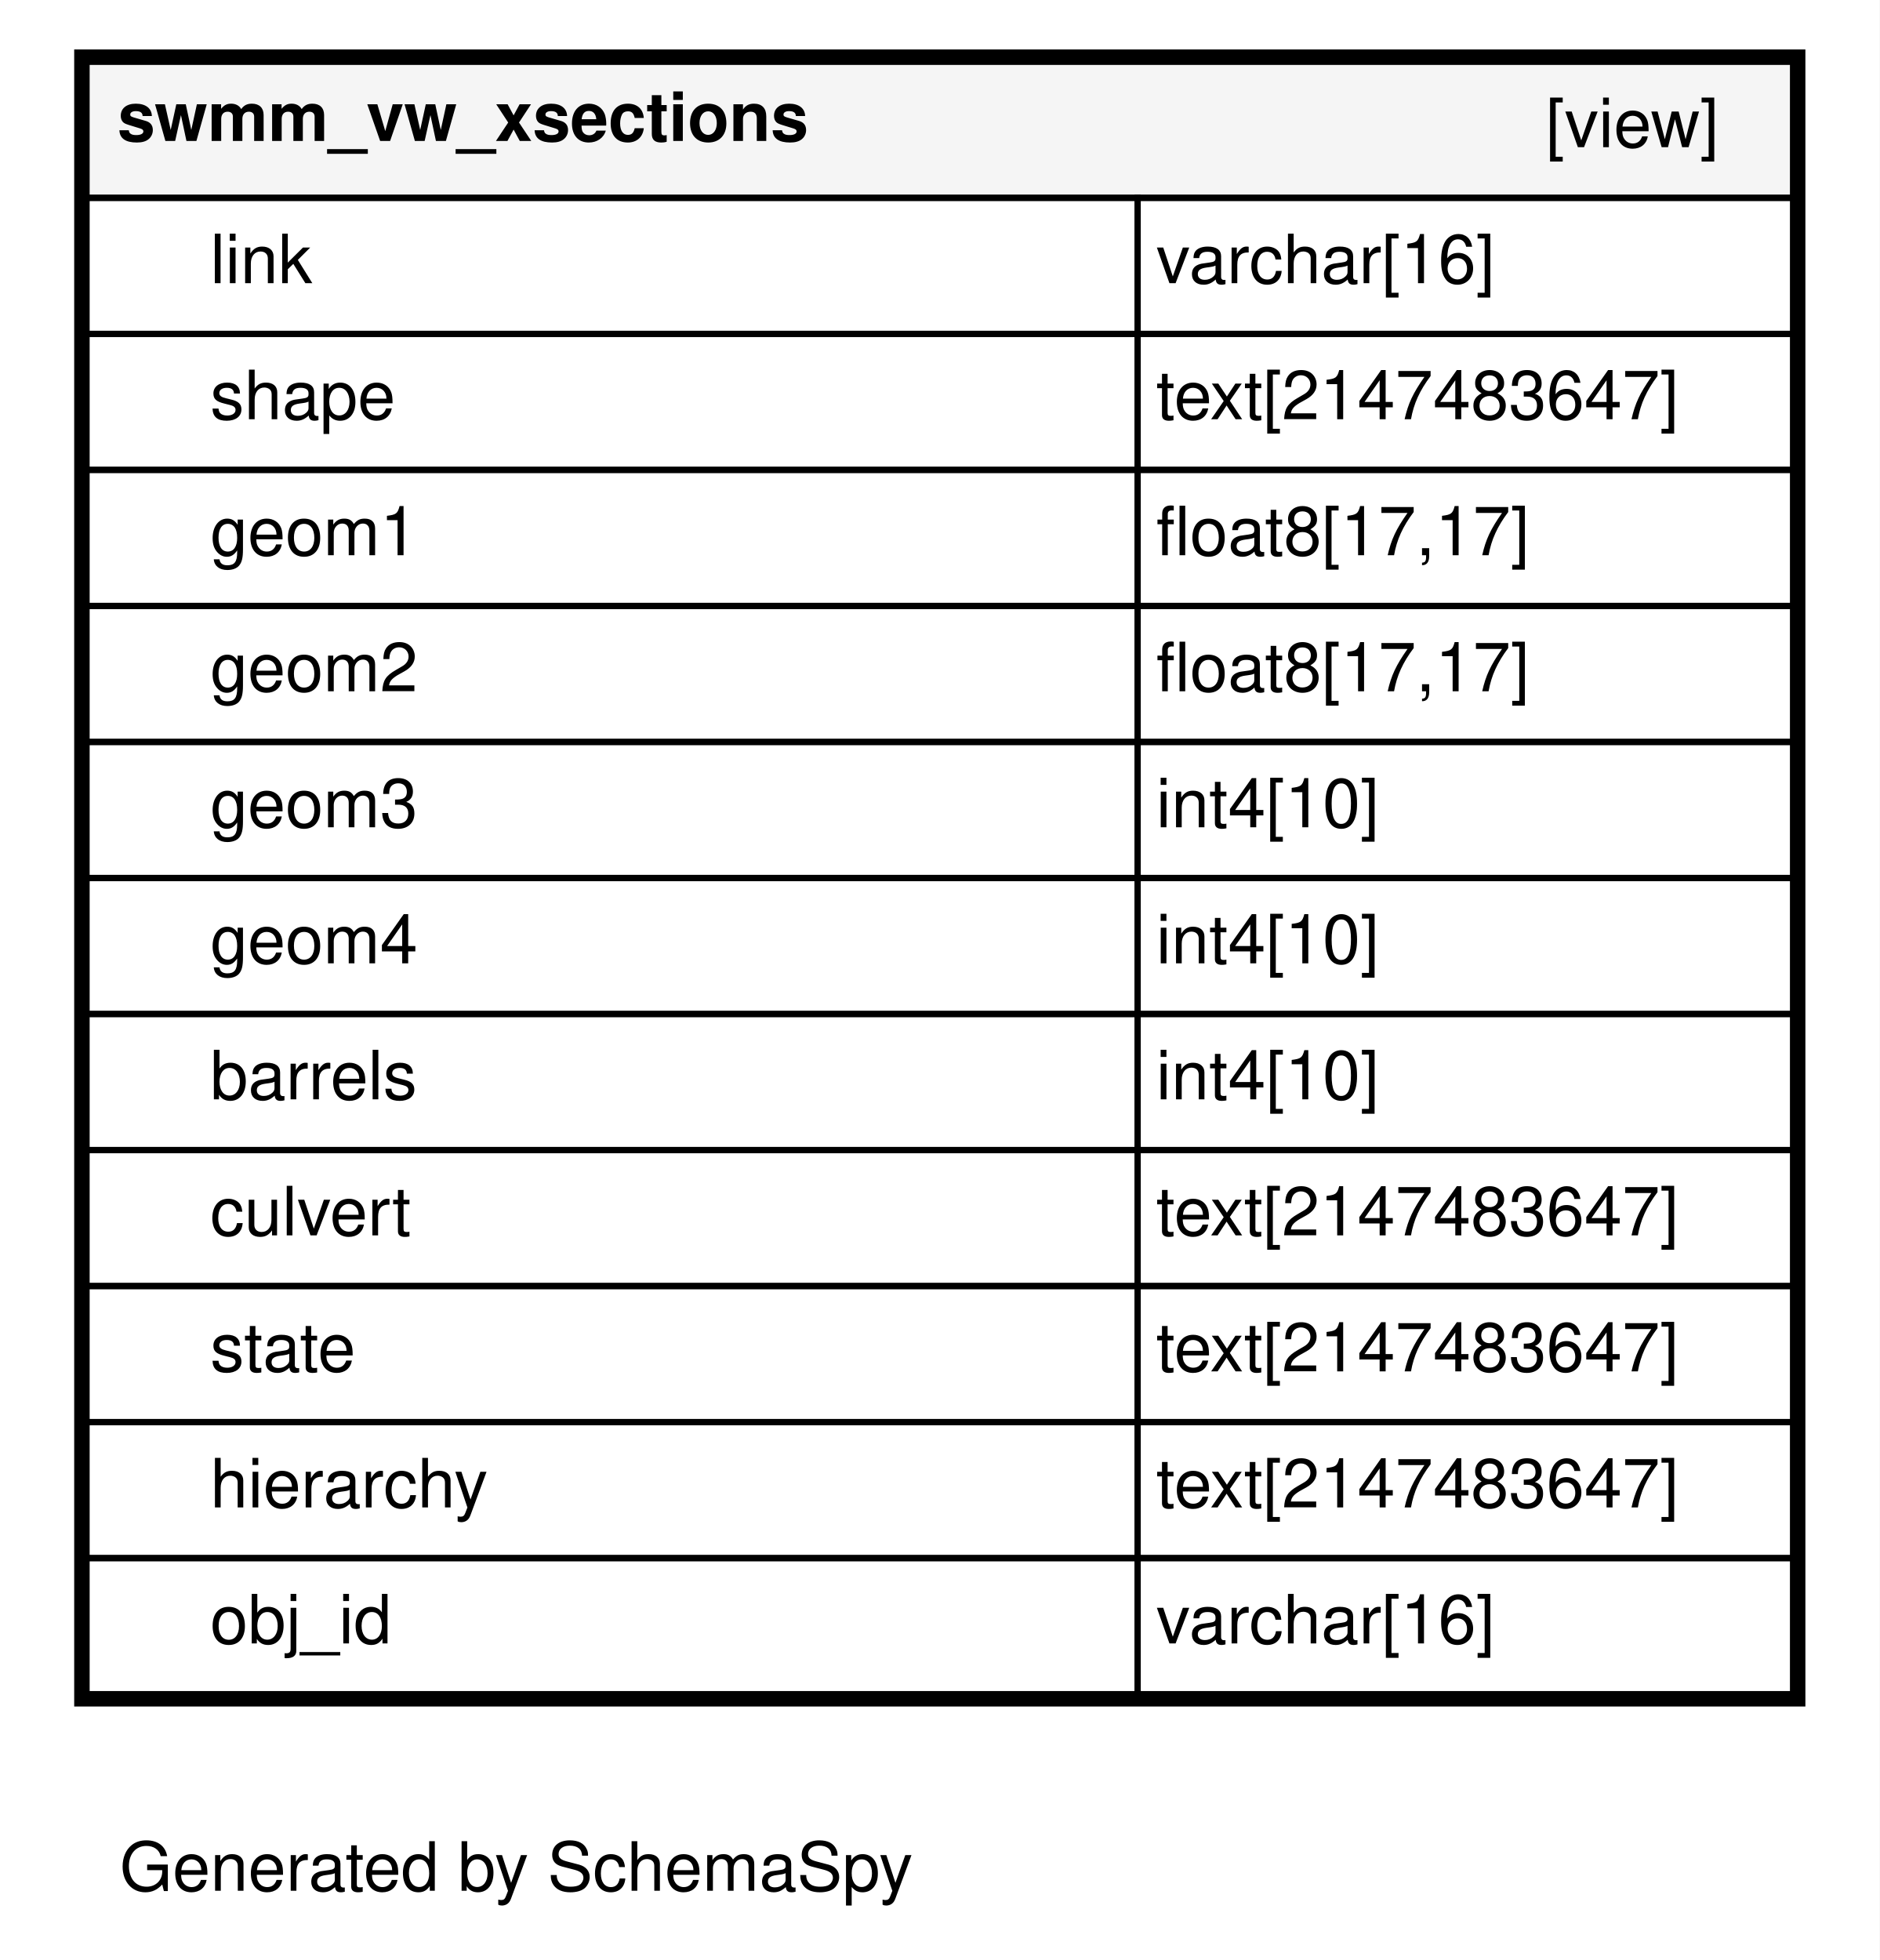
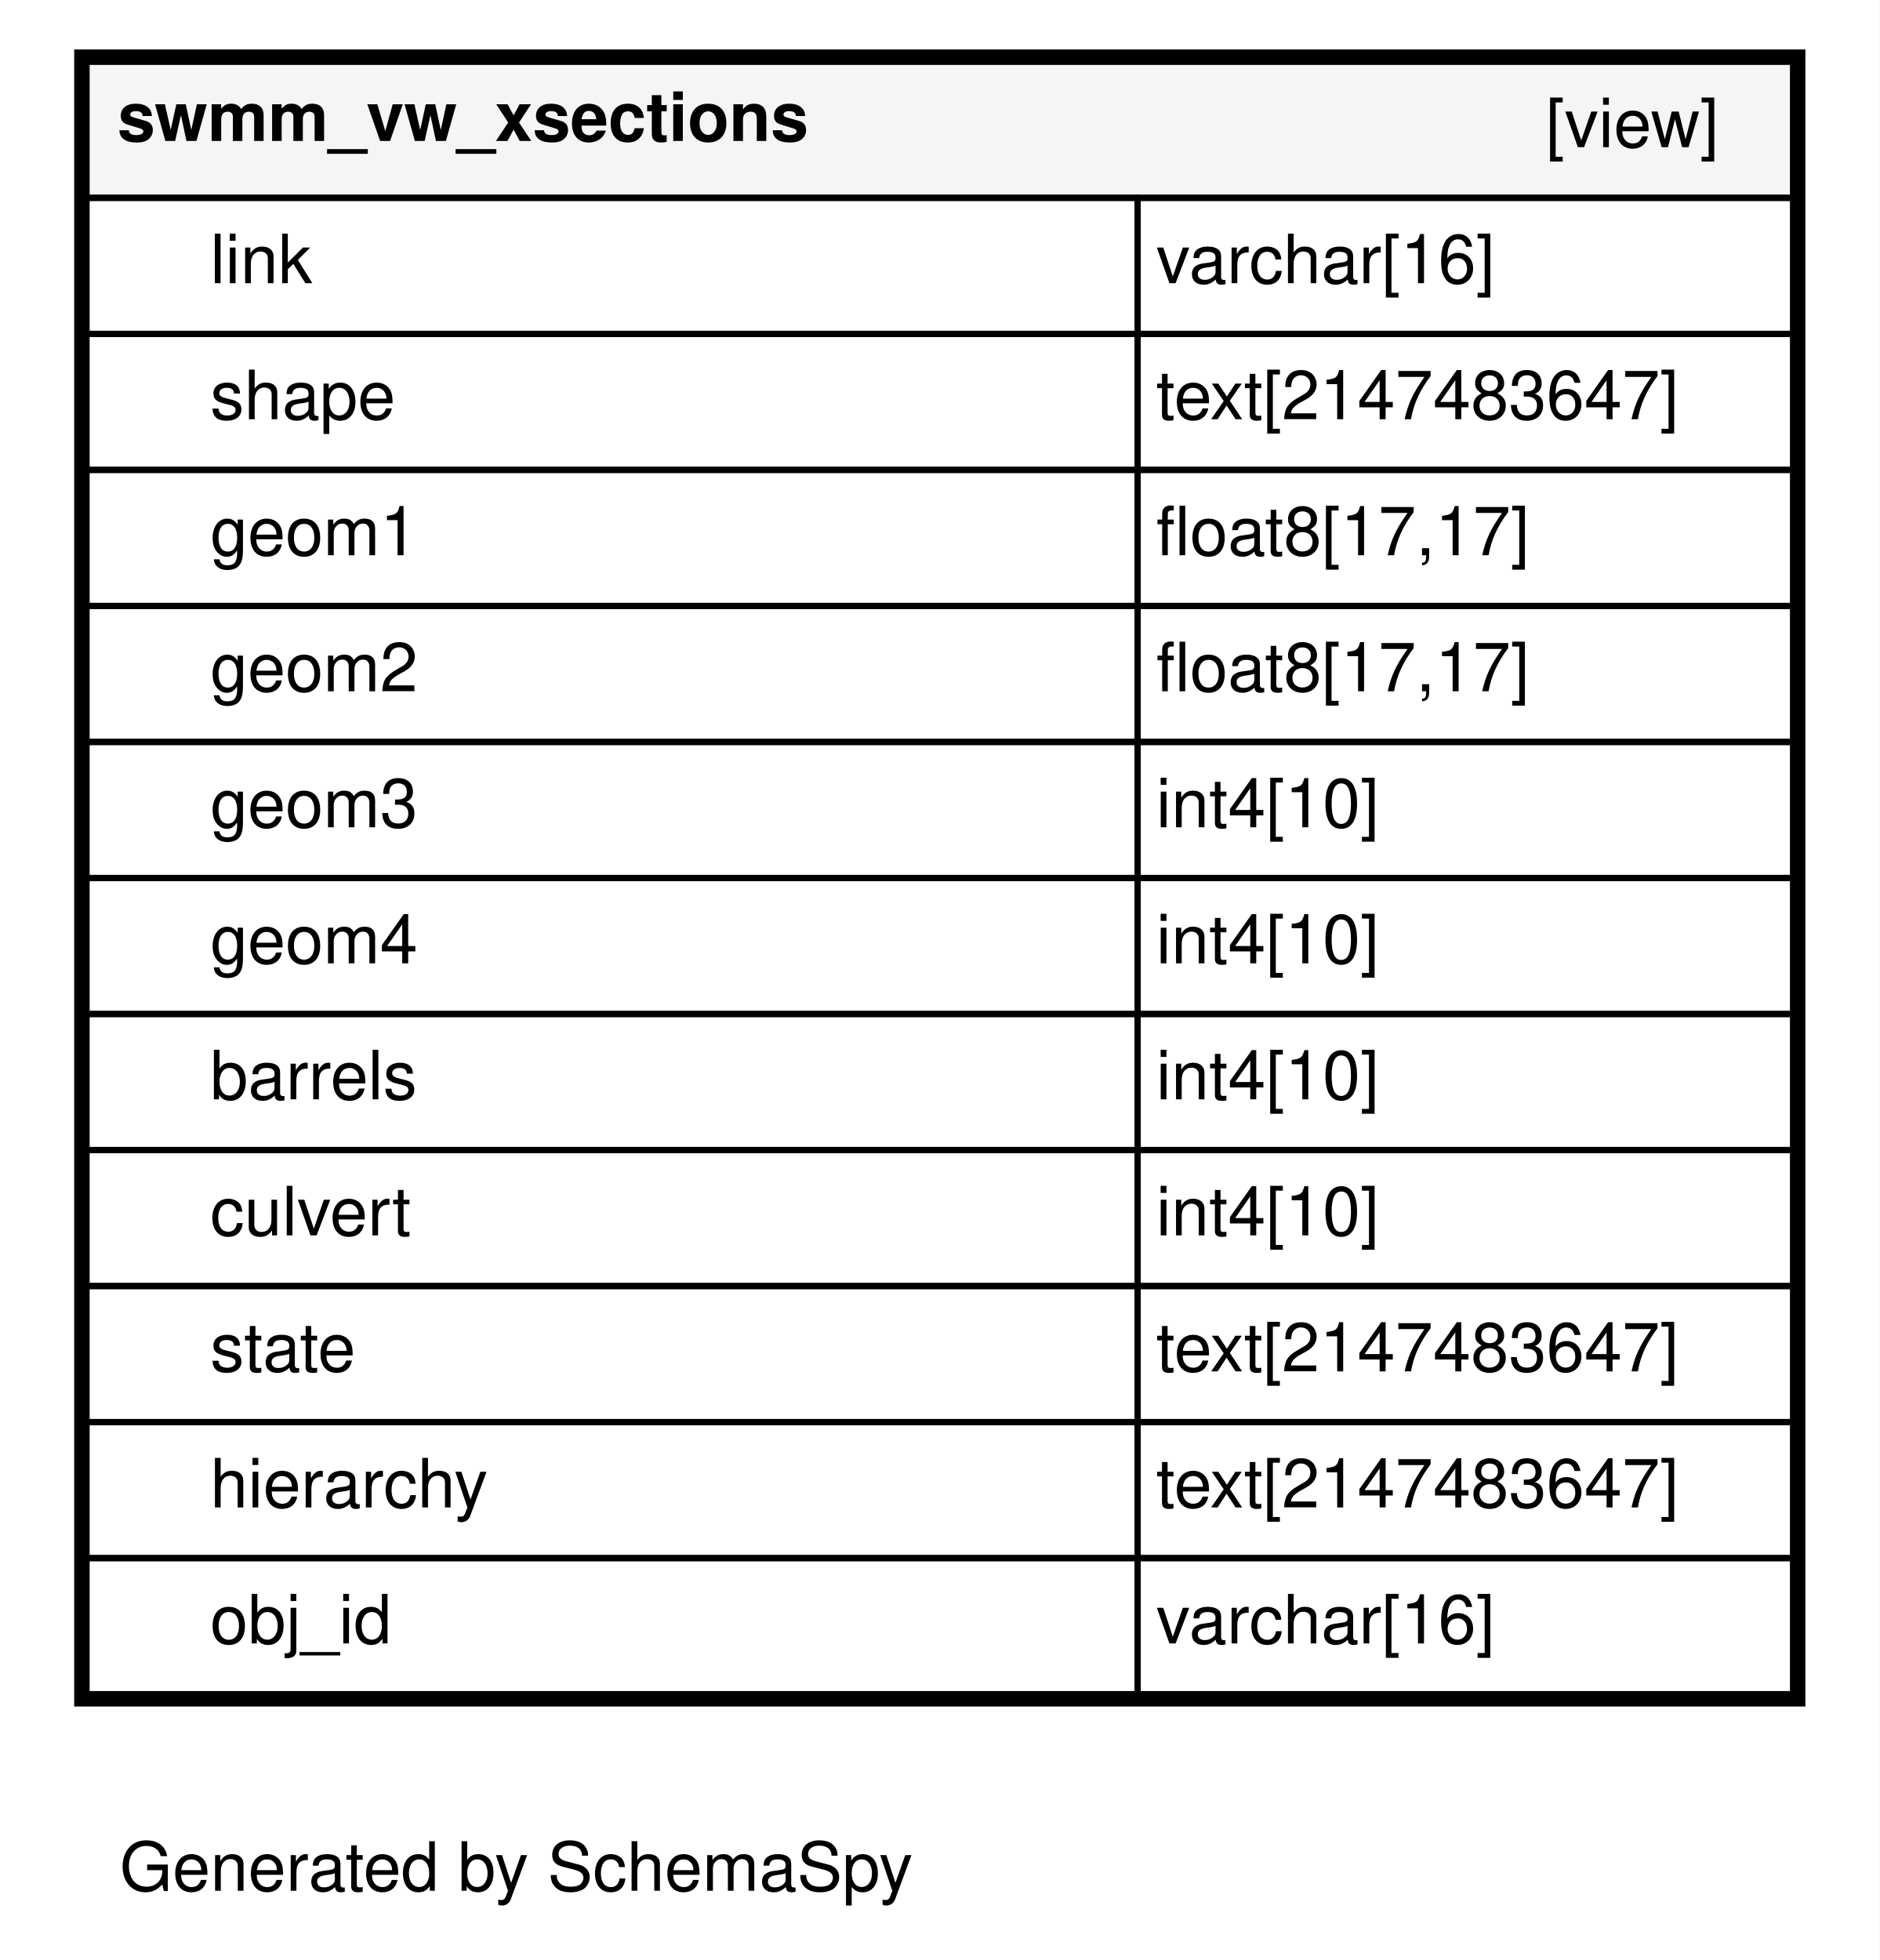
<svg xmlns="http://www.w3.org/2000/svg" xmlns:xlink="http://www.w3.org/1999/xlink" width="304pt" height="317pt" viewBox="0.00 0.00 304.00 317.00">
  <g id="graph0" class="graph" transform="scale(1 1) rotate(0) translate(4 313)">
    <polygon fill="#ffffff" stroke="transparent" points="-4,4 -4,-313 300,-313 300,4 -4,4" />
    <text text-anchor="middle" x="79.5" y="-7.2" font-family="Helvetica,sans-Serif" font-size="11.00">Generated by SchemaSpy</text>
    <g id="node1" class="node">
      <g id="a_node1">
        <a xlink:href="../../tables/swmm_vw_xsections.html" xlink:title="swmm_vw_xsections" target="_top">
          <polygon fill="#ffffff" stroke="transparent" points="8,-37 8,-305 288,-305 288,-37 8,-37" />
          <polygon fill="#f5f5f5" stroke="transparent" points="10,-281 10,-303 286,-303 286,-281 10,-281" />
          <polygon fill="none" stroke="black" points="10,-281 10,-303 286,-303 286,-281 10,-281" />
          <text text-anchor="start" x="15" y="-290.2" font-family="Helvetica,sans-Serif" font-weight="bold" font-size="11.00">swmm_vw_xsections</text>
          <text text-anchor="start" x="246" y="-289.2" font-family="Helvetica,sans-Serif" font-size="11.00">[view]</text>
          <polygon fill="none" stroke="black" points="10,-259 10,-281 180,-281 180,-259 10,-259" />
          <text text-anchor="start" x="30" y="-267.2" font-family="Helvetica,sans-Serif" font-size="11.00">link</text>
          <polygon fill="none" stroke="black" points="180,-259 180,-281 286,-281 286,-259 180,-259" />
          <text text-anchor="start" x="183" y="-267.2" font-family="Helvetica,sans-Serif" font-size="11.00">varchar[16]</text>
          <polygon fill="none" stroke="black" points="10,-237 10,-259 180,-259 180,-237 10,-237" />
          <text text-anchor="start" x="30" y="-245.2" font-family="Helvetica,sans-Serif" font-size="11.00">shape</text>
          <polygon fill="none" stroke="black" points="180,-237 180,-259 286,-259 286,-237 180,-237" />
          <text text-anchor="start" x="183" y="-245.2" font-family="Helvetica,sans-Serif" font-size="11.00">text[2147483647]</text>
          <polygon fill="none" stroke="black" points="10,-215 10,-237 180,-237 180,-215 10,-215" />
          <text text-anchor="start" x="30" y="-223.2" font-family="Helvetica,sans-Serif" font-size="11.00">geom1</text>
          <polygon fill="none" stroke="black" points="180,-215 180,-237 286,-237 286,-215 180,-215" />
          <text text-anchor="start" x="183" y="-223.2" font-family="Helvetica,sans-Serif" font-size="11.00">float8[17,17]</text>
          <polygon fill="none" stroke="black" points="10,-193 10,-215 180,-215 180,-193 10,-193" />
          <text text-anchor="start" x="30" y="-201.2" font-family="Helvetica,sans-Serif" font-size="11.00">geom2</text>
          <polygon fill="none" stroke="black" points="180,-193 180,-215 286,-215 286,-193 180,-193" />
          <text text-anchor="start" x="183" y="-201.2" font-family="Helvetica,sans-Serif" font-size="11.00">float8[17,17]</text>
          <polygon fill="none" stroke="black" points="10,-171 10,-193 180,-193 180,-171 10,-171" />
          <text text-anchor="start" x="30" y="-179.2" font-family="Helvetica,sans-Serif" font-size="11.00">geom3</text>
          <polygon fill="none" stroke="black" points="180,-171 180,-193 286,-193 286,-171 180,-171" />
          <text text-anchor="start" x="183" y="-179.2" font-family="Helvetica,sans-Serif" font-size="11.00">int4[10]</text>
          <polygon fill="none" stroke="black" points="10,-149 10,-171 180,-171 180,-149 10,-149" />
          <text text-anchor="start" x="30" y="-157.2" font-family="Helvetica,sans-Serif" font-size="11.00">geom4</text>
          <polygon fill="none" stroke="black" points="180,-149 180,-171 286,-171 286,-149 180,-149" />
          <text text-anchor="start" x="183" y="-157.2" font-family="Helvetica,sans-Serif" font-size="11.00">int4[10]</text>
          <polygon fill="none" stroke="black" points="10,-127 10,-149 180,-149 180,-127 10,-127" />
          <text text-anchor="start" x="30" y="-135.2" font-family="Helvetica,sans-Serif" font-size="11.00">barrels</text>
          <polygon fill="none" stroke="black" points="180,-127 180,-149 286,-149 286,-127 180,-127" />
          <text text-anchor="start" x="183" y="-135.2" font-family="Helvetica,sans-Serif" font-size="11.00">int4[10]</text>
          <polygon fill="none" stroke="black" points="10,-105 10,-127 180,-127 180,-105 10,-105" />
          <text text-anchor="start" x="30" y="-113.2" font-family="Helvetica,sans-Serif" font-size="11.00">culvert</text>
          <polygon fill="none" stroke="black" points="180,-105 180,-127 286,-127 286,-105 180,-105" />
-           <text text-anchor="start" x="183" y="-113.2" font-family="Helvetica,sans-Serif" font-size="11.00">text[2147483647]</text>
+           <text text-anchor="start" x="183" y="-113.2" font-family="Helvetica,sans-Serif" font-size="11.00">int4[10]</text>
          <polygon fill="none" stroke="black" points="10,-83 10,-105 180,-105 180,-83 10,-83" />
          <text text-anchor="start" x="30" y="-91.2" font-family="Helvetica,sans-Serif" font-size="11.00">state</text>
          <polygon fill="none" stroke="black" points="180,-83 180,-105 286,-105 286,-83 180,-83" />
          <text text-anchor="start" x="183" y="-91.2" font-family="Helvetica,sans-Serif" font-size="11.00">text[2147483647]</text>
          <polygon fill="none" stroke="black" points="10,-61 10,-83 180,-83 180,-61 10,-61" />
          <text text-anchor="start" x="30" y="-69.2" font-family="Helvetica,sans-Serif" font-size="11.00">hierarchy</text>
          <polygon fill="none" stroke="black" points="180,-61 180,-83 286,-83 286,-61 180,-61" />
          <text text-anchor="start" x="183" y="-69.2" font-family="Helvetica,sans-Serif" font-size="11.00">text[2147483647]</text>
          <polygon fill="none" stroke="black" points="10,-39 10,-61 180,-61 180,-39 10,-39" />
          <text text-anchor="start" x="30" y="-47.2" font-family="Helvetica,sans-Serif" font-size="11.00">obj_id</text>
          <polygon fill="none" stroke="black" points="180,-39 180,-61 286,-61 286,-39 180,-39" />
          <text text-anchor="start" x="183" y="-47.2" font-family="Helvetica,sans-Serif" font-size="11.00">varchar[16]</text>
          <polygon fill="none" stroke="black" stroke-width="2" points="9,-38 9,-304 287,-304 287,-38 9,-38" />
        </a>
      </g>
    </g>
  </g>
</svg>
